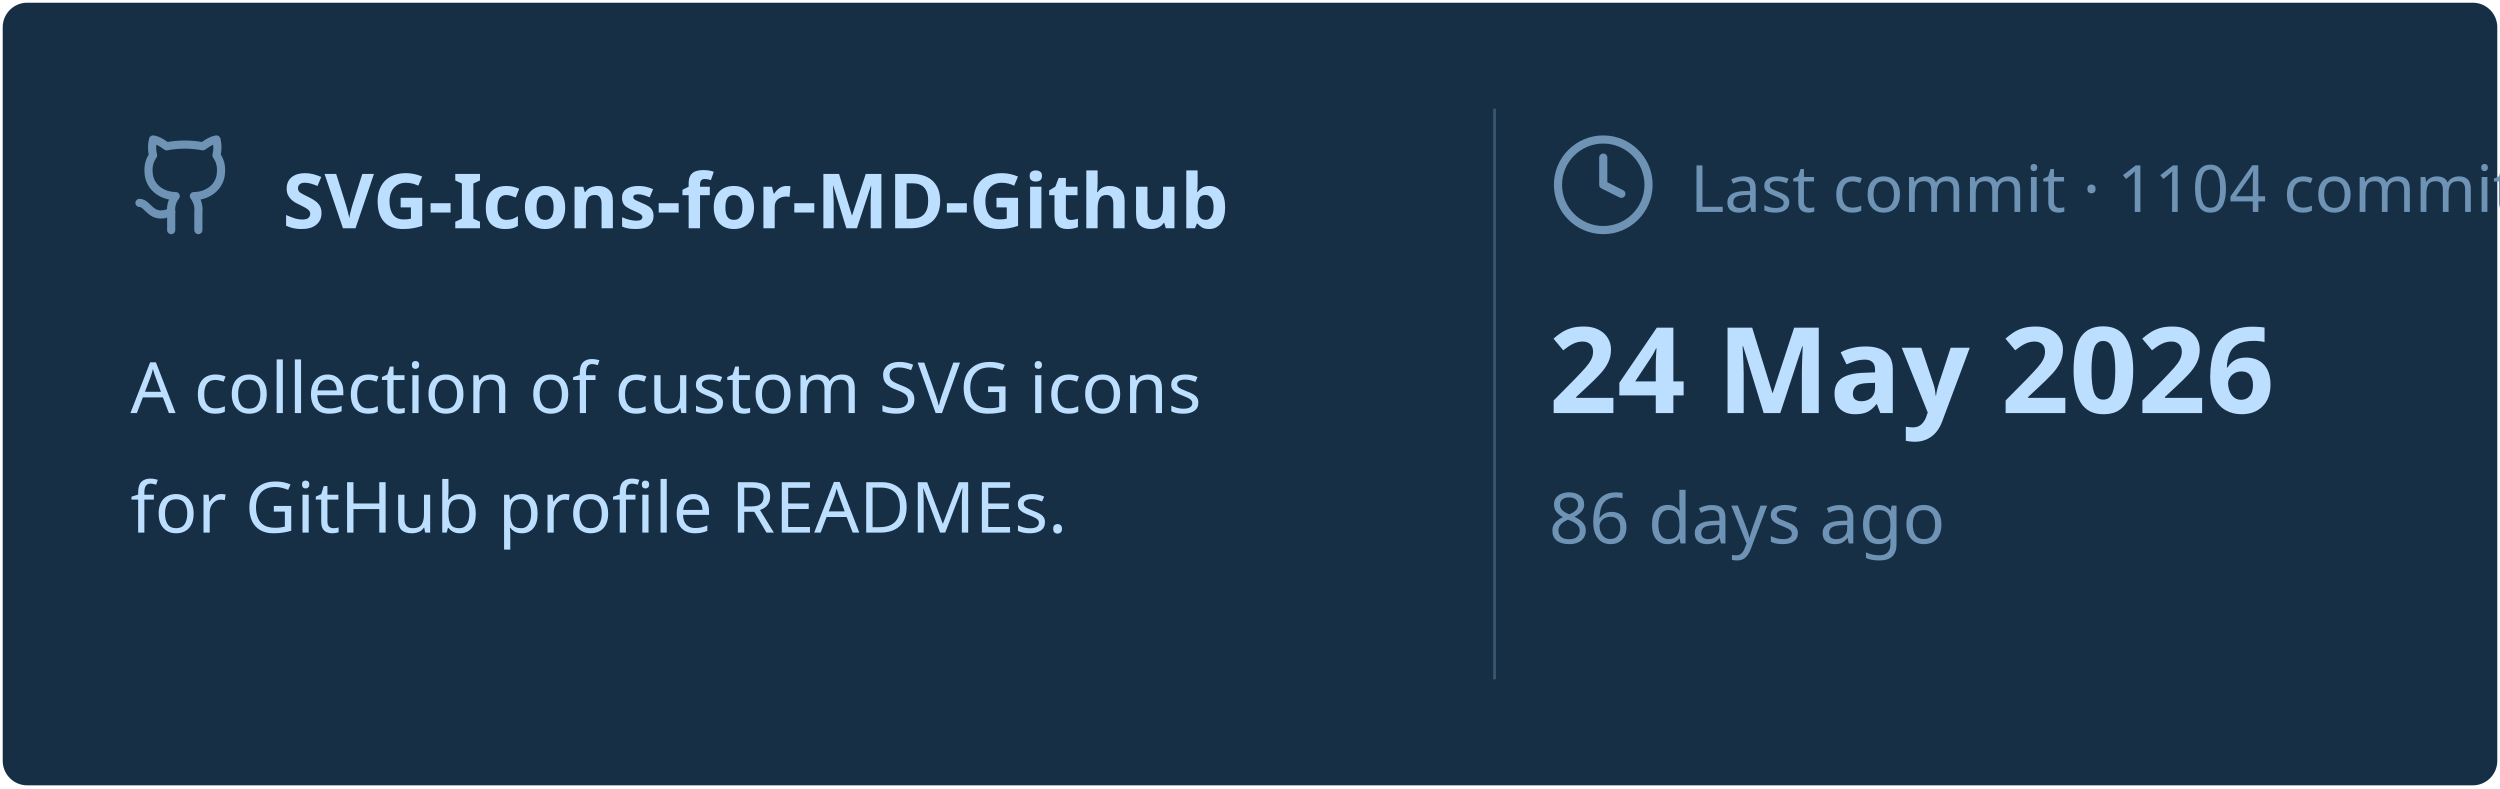
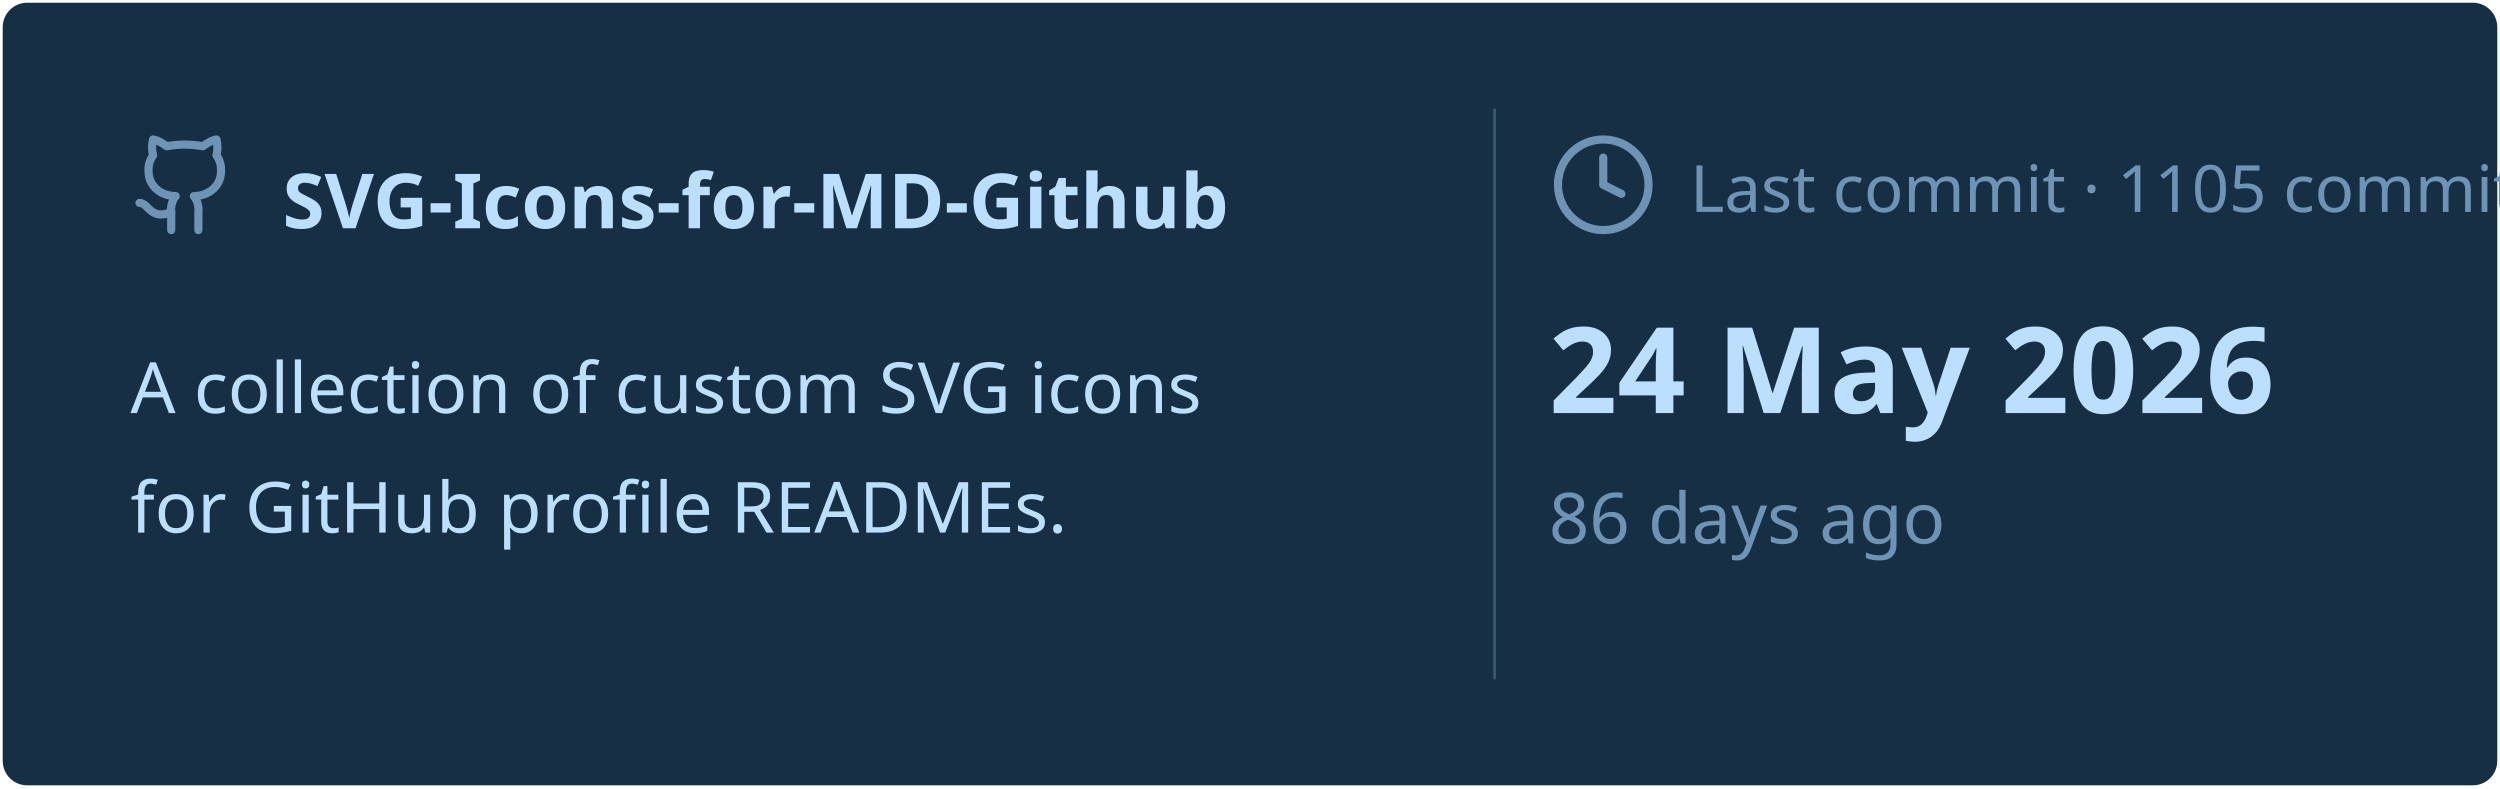
<svg xmlns="http://www.w3.org/2000/svg" viewBox="0 0 460 145" width="460px" height="145px">
  <rect stroke="#000000" stroke-opacity="0" fill="#172F45" rx="4.5" x="0.5" y="0.5" width="459" height="144" />
  <g transform="translate(24, 42)">
    <svg x="0" y="-18" width="20" height="20" viewBox="0 0 24 24" fill="none" stroke="#6E93B5" stroke-width="1.8" stroke-linecap="round" stroke-linejoin="round">
      <path d="M15 22v-4a4.8 4.8 0 0 0-1-3.5c3 0 6-2 6-5.5.08-1.25-.27-2.48-1-3.5.28-1.15.28-2.35 0-3.5 0 0-1 0-3 1.5-2.64-.5-5.36-.5-8 0C6 2 5 2 5 2c-.3 1.15-.3 2.35 0 3.5A5.403 5.403 0 0 0 4 9c0 3.5 3 5.5 6 5.5-.39.49-.68 1.05-.85 1.65-.17.6-.22 1.23-.15 1.85v4" />
      <path d="M9 18c-4.51 2-5-2-7-2" />
    </svg>
    <text x="28" y="0" font-family="&quot;Segoe UI&quot;, Ubuntu, sans-serif" font-size="14" font-weight="700" fill="#BDDFFF">SVG-Icons-for-MD-Github</text>
  </g>
  <text x="24" y="76" font-family="&quot;Segoe UI&quot;, Ubuntu, sans-serif" font-size="13" font-weight="400" fill="#BDDFFF">A collection of custom SVG icons</text>
  <text x="24" y="98" font-family="&quot;Segoe UI&quot;, Ubuntu, sans-serif" font-size="13" font-weight="400" fill="#BDDFFF">for GitHub profile READMEs.</text>
  <line x1="275" y1="20" x2="275" y2="125" stroke="#6E93B5" stroke-width="0.5" stroke-opacity="0.4" />
  <svg x="285" y="24" width="20" height="20" viewBox="0 0 24 24" fill="none" stroke="#6E93B5" stroke-width="1.8" stroke-linecap="round" stroke-linejoin="round">
    <circle cx="12" cy="12" r="10" />
    <polyline points="12 6 12 12 16 14" />
  </svg>
-   <text x="311" y="39" font-family="&quot;Segoe UI&quot;, Ubuntu, sans-serif" font-size="12" font-weight="400" fill="#6E93B5">Last commit · 1104 commits</text>
+   <text x="311" y="39" font-family="&quot;Segoe UI&quot;, Ubuntu, sans-serif" font-size="12" font-weight="400" fill="#6E93B5">Last commit · 1105 commits</text>
  <text x="285" y="76" font-family="&quot;Segoe UI&quot;, Ubuntu, sans-serif" font-size="22" font-weight="700" fill="#BDDFFF">24 May 2026</text>
  <text x="285" y="100" font-family="&quot;Segoe UI&quot;, Ubuntu, sans-serif" font-size="13" font-weight="400" fill="#6E93B5">86 days ago</text>
</svg>
